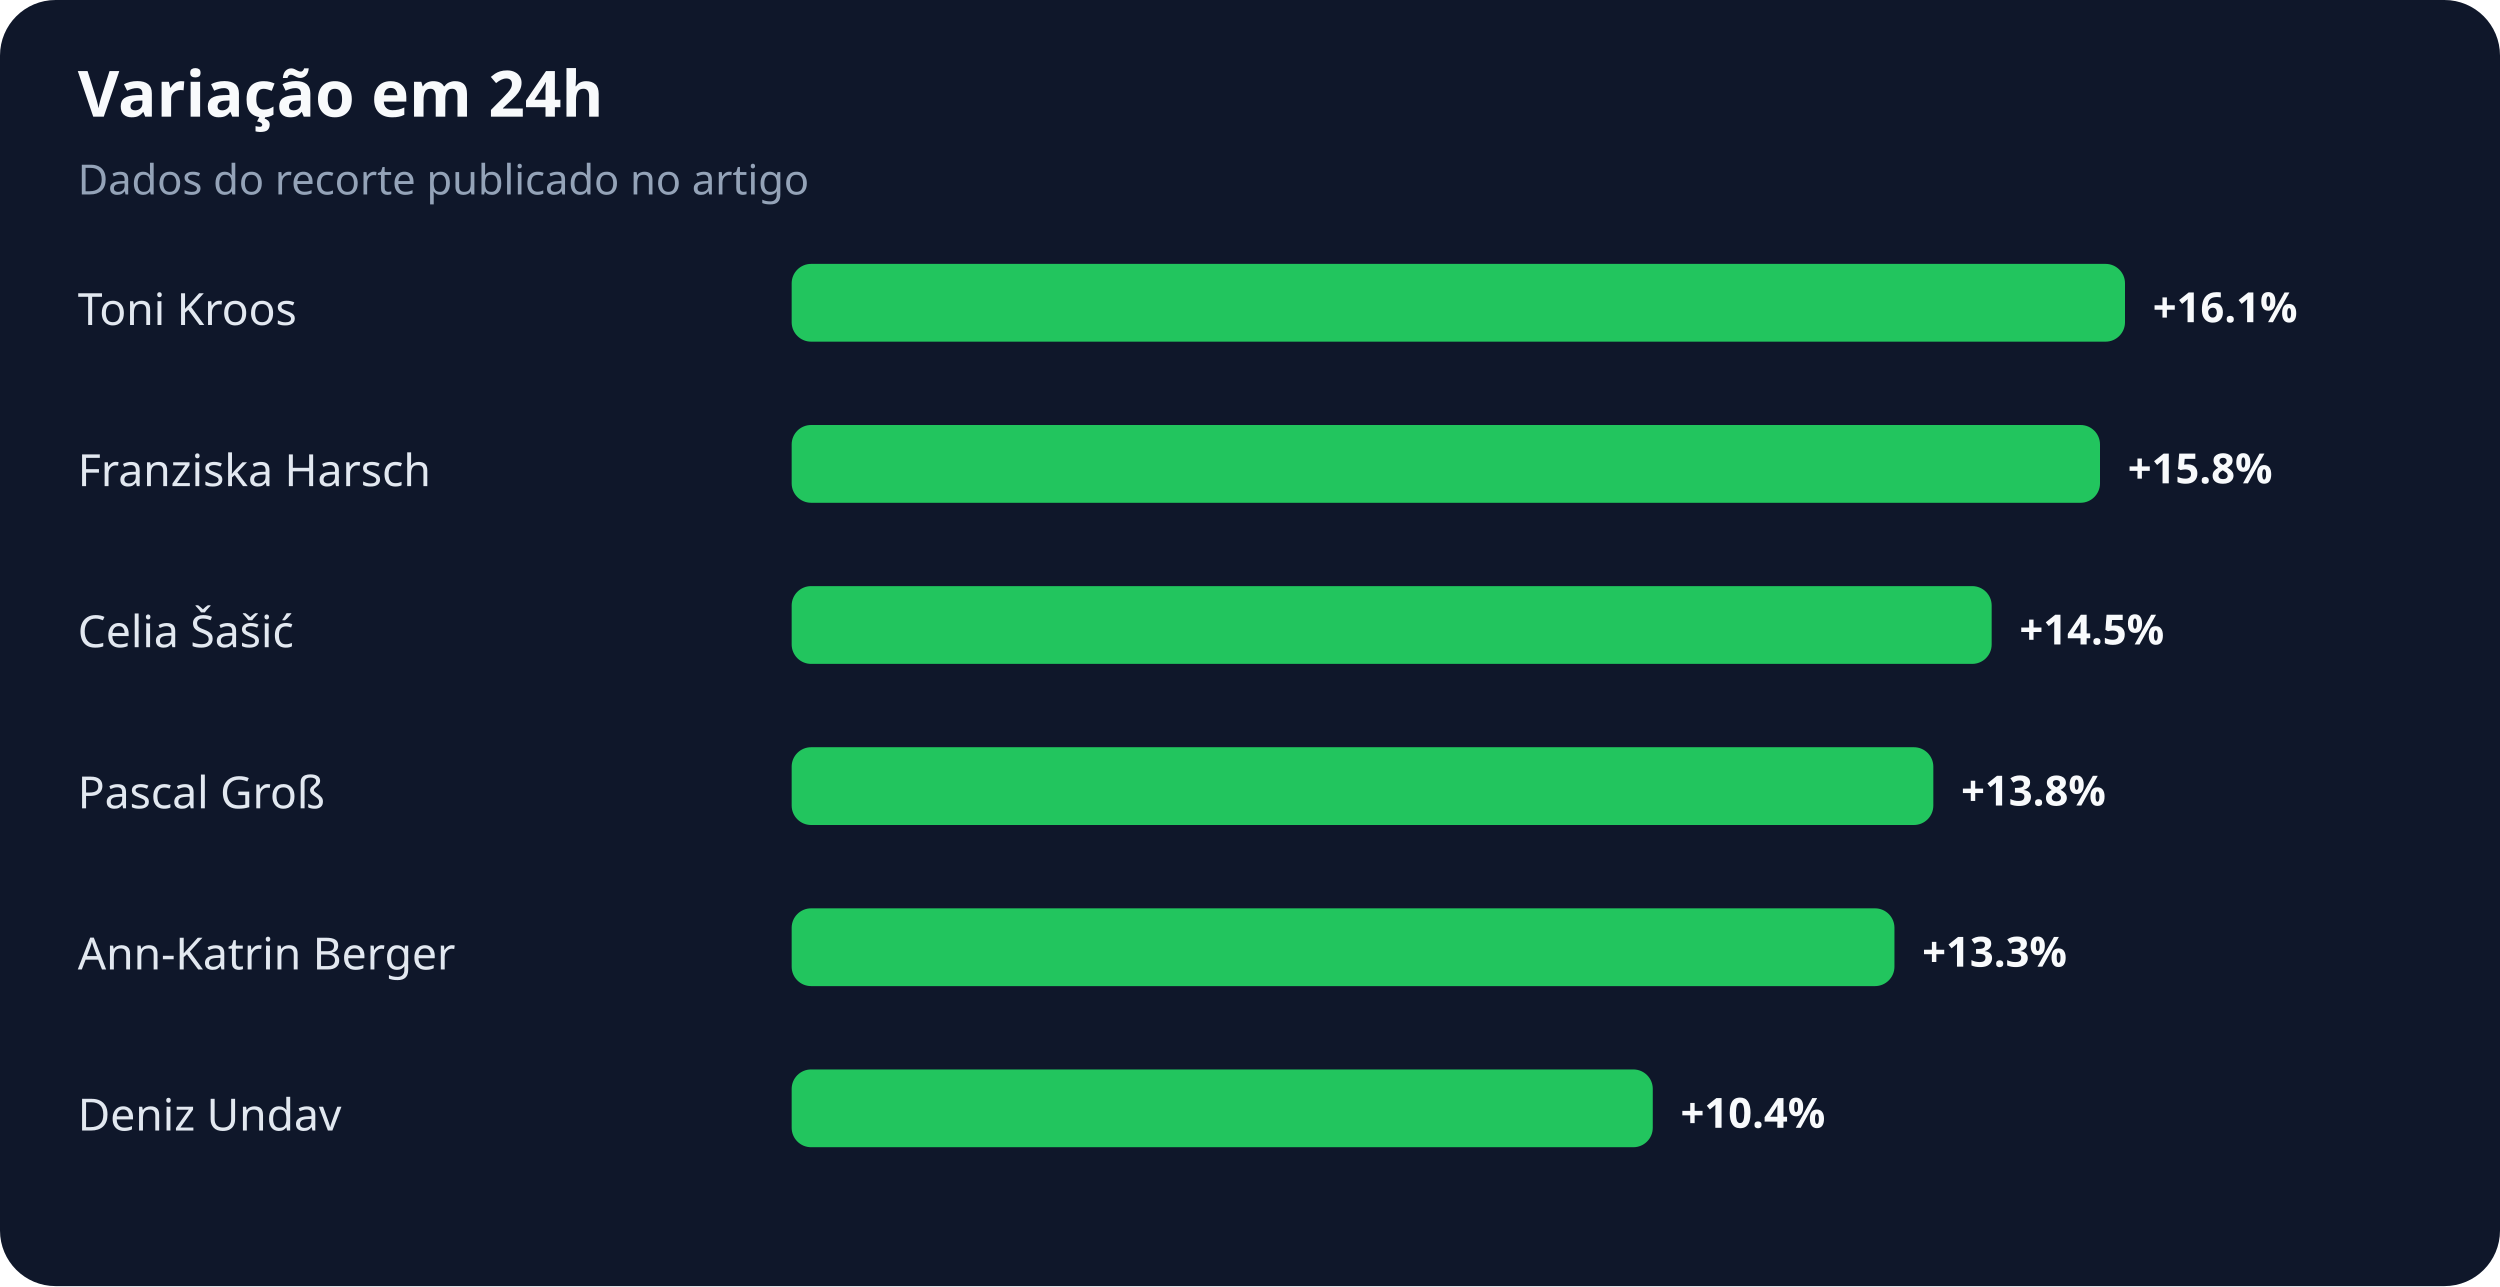
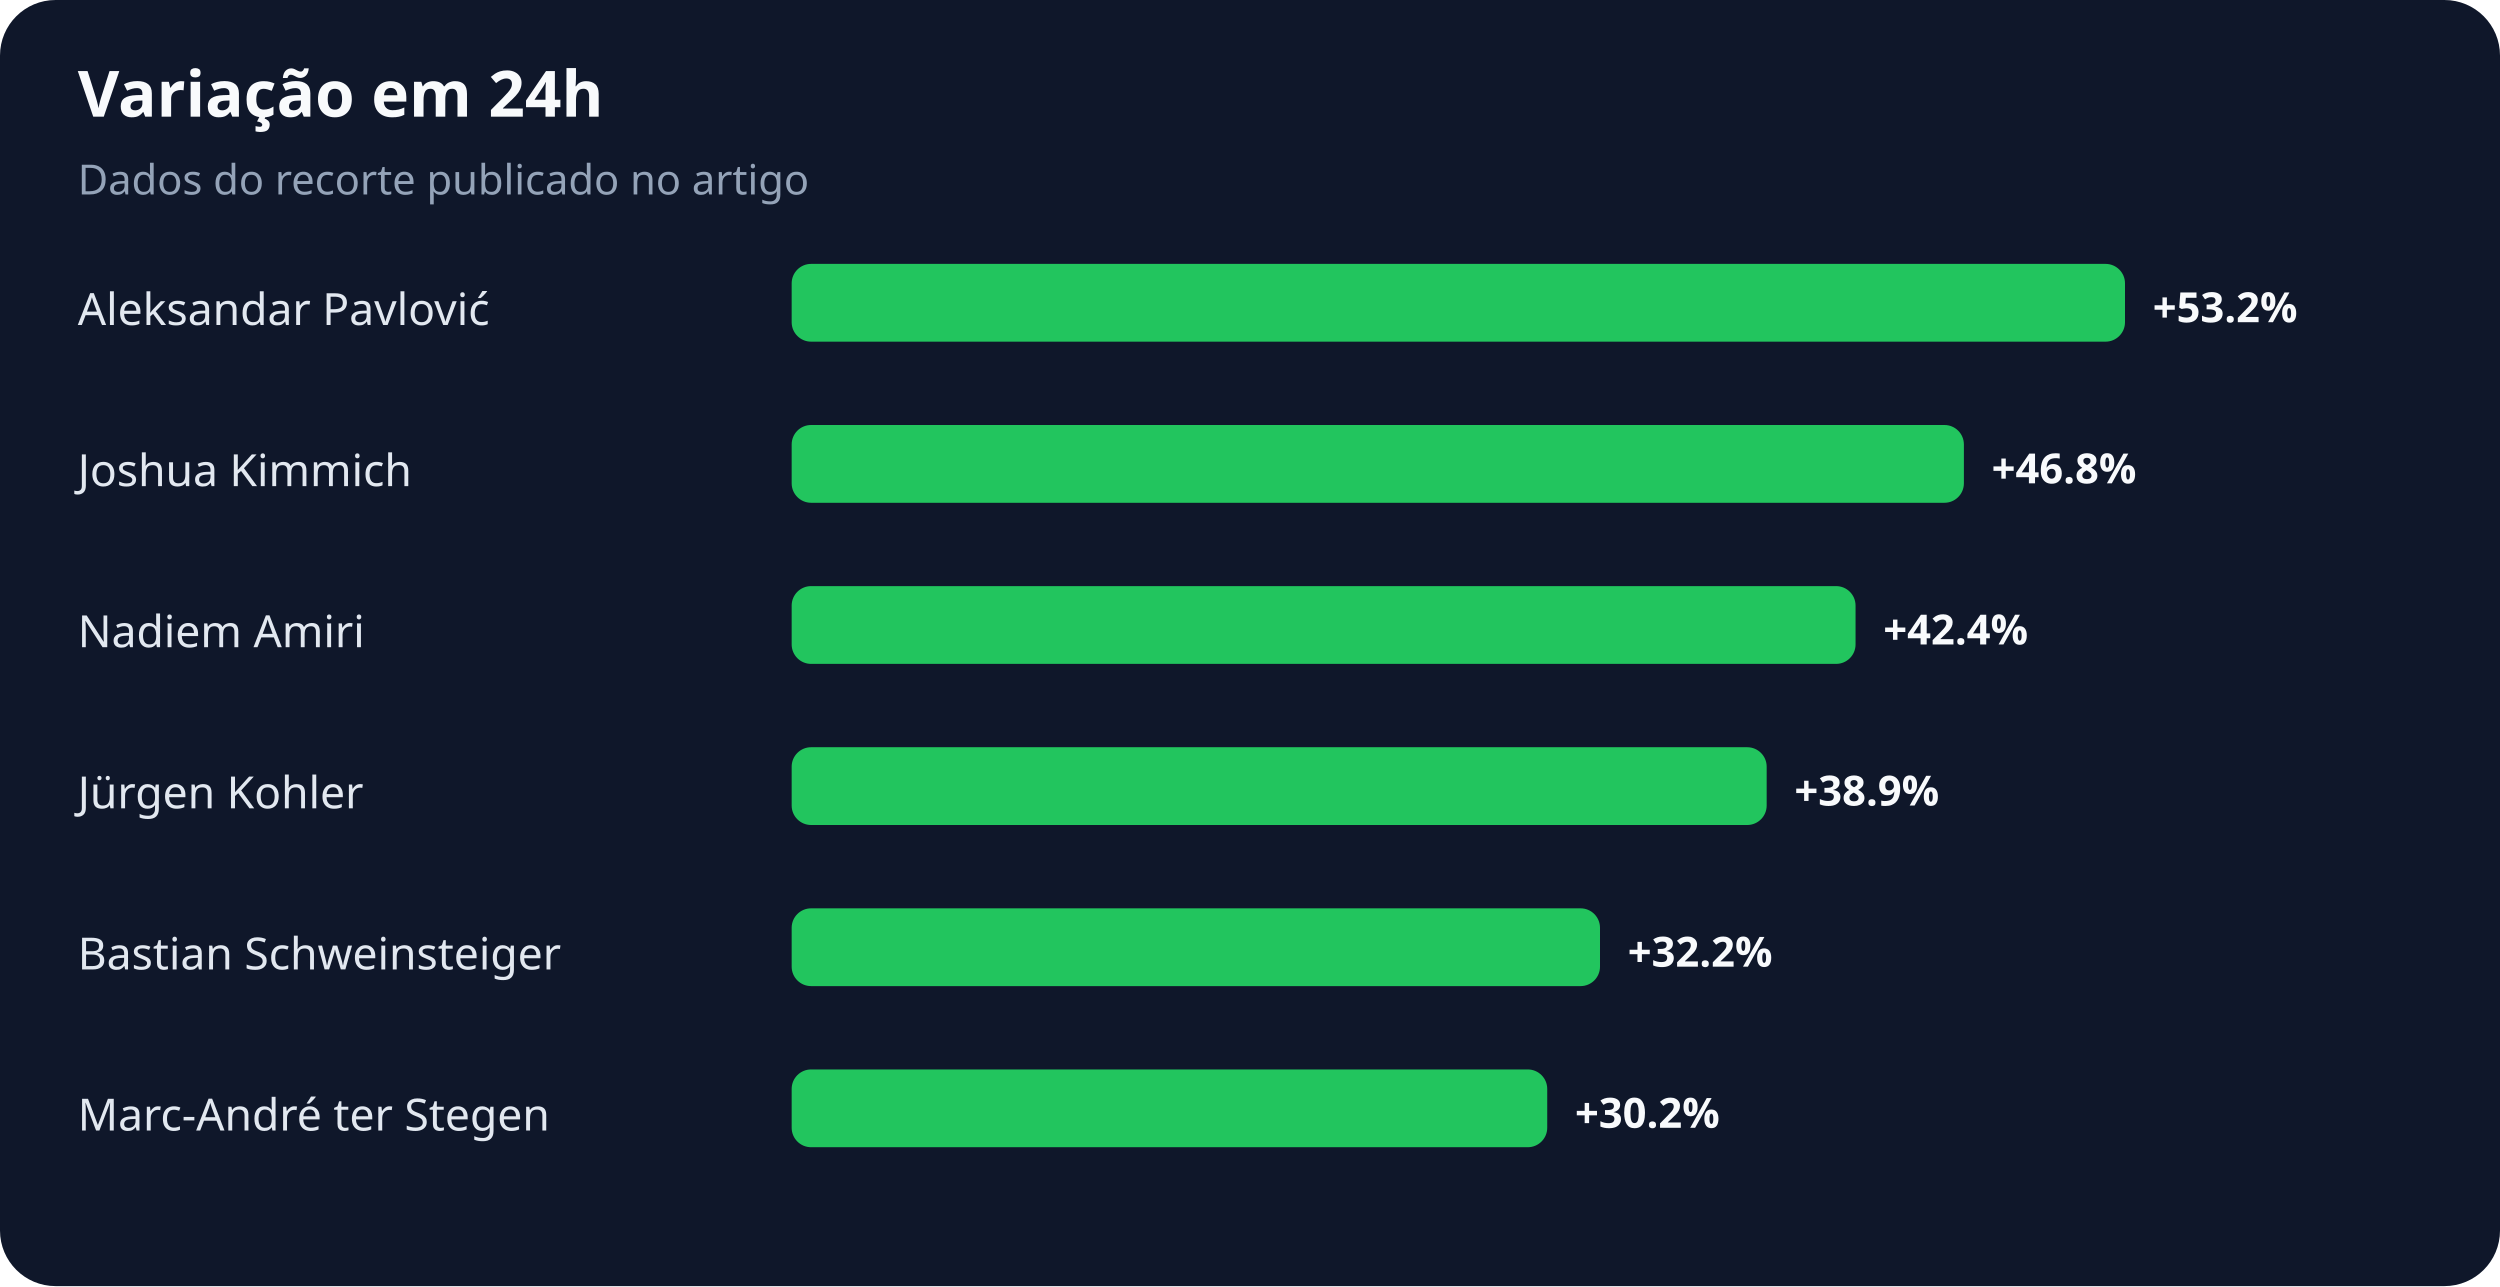
<svg xmlns="http://www.w3.org/2000/svg" width="900" height="463" viewBox="0 0 900 463" role="img" aria-labelledby="title desc">
  <rect width="100%" height="100%" rx="20" fill="#0f172a" />
  <text x="28" y="42" fill="#f8fafc" font-family="system-ui,sans-serif" font-size="23" font-weight="700">Variação em 24h</text>
  <text x="28" y="70" fill="#94a3b8" font-family="system-ui,sans-serif" font-size="15">Dados do recorte publicado no artigo</text>
-   <text x="28" y="117" fill="#e2e8f0" font-family="system-ui,sans-serif" font-size="16">Toni Kroos</text>
+   <text x="28" y="117" fill="#e2e8f0" font-family="system-ui,sans-serif" font-size="16">Aleksandar Pavlović</text>
  <rect x="285" y="95" width="480" height="28" rx="7" fill="#22c55e" />
-   <text x="775" y="116" fill="#f8fafc" font-family="system-ui,sans-serif" font-size="15" font-weight="700">+16.1%</text>
-   <text x="28" y="175" fill="#e2e8f0" font-family="system-ui,sans-serif" font-size="16">Franziska Harsch</text>
-   <rect x="285" y="153" width="471" height="28" rx="7" fill="#22c55e" />
-   <text x="766" y="174" fill="#f8fafc" font-family="system-ui,sans-serif" font-size="15" font-weight="700">+15.8%</text>
-   <text x="28" y="233" fill="#e2e8f0" font-family="system-ui,sans-serif" font-size="16">Celia Šašić</text>
-   <rect x="285" y="211" width="432" height="28" rx="7" fill="#22c55e" />
-   <text x="727" y="232" fill="#f8fafc" font-family="system-ui,sans-serif" font-size="15" font-weight="700">+14.5%</text>
-   <text x="28" y="291" fill="#e2e8f0" font-family="system-ui,sans-serif" font-size="16">Pascal Groß</text>
-   <rect x="285" y="269" width="411" height="28" rx="7" fill="#22c55e" />
-   <text x="706" y="290" fill="#f8fafc" font-family="system-ui,sans-serif" font-size="15" font-weight="700">+13.8%</text>
-   <text x="28" y="349" fill="#e2e8f0" font-family="system-ui,sans-serif" font-size="16">Ann-Katrin Berger</text>
-   <rect x="285" y="327" width="397" height="28" rx="7" fill="#22c55e" />
-   <text x="692" y="348" fill="#f8fafc" font-family="system-ui,sans-serif" font-size="15" font-weight="700">+13.3%</text>
-   <text x="28" y="407" fill="#e2e8f0" font-family="system-ui,sans-serif" font-size="16">Deniz Undav</text>
-   <rect x="285" y="385" width="310" height="28" rx="7" fill="#22c55e" />
-   <text x="605" y="406" fill="#f8fafc" font-family="system-ui,sans-serif" font-size="15" font-weight="700">+10.4%</text>
+   <text x="775" y="116" fill="#f8fafc" font-family="system-ui,sans-serif" font-size="15" font-weight="700">+53.2%</text>
+   <text x="28" y="175" fill="#e2e8f0" font-family="system-ui,sans-serif" font-size="16">Joshua Kimmich</text>
+   <rect x="285" y="153" width="422" height="28" rx="7" fill="#22c55e" />
+   <text x="717" y="174" fill="#f8fafc" font-family="system-ui,sans-serif" font-size="15" font-weight="700">+46.8%</text>
+   <text x="28" y="233" fill="#e2e8f0" font-family="system-ui,sans-serif" font-size="16">Nadiem Amiri</text>
+   <rect x="285" y="211" width="383" height="28" rx="7" fill="#22c55e" />
+   <text x="678" y="232" fill="#f8fafc" font-family="system-ui,sans-serif" font-size="15" font-weight="700">+42.4%</text>
+   <text x="28" y="291" fill="#e2e8f0" font-family="system-ui,sans-serif" font-size="16">Jürgen Kohler</text>
+   <rect x="285" y="269" width="351" height="28" rx="7" fill="#22c55e" />
+   <text x="646" y="290" fill="#f8fafc" font-family="system-ui,sans-serif" font-size="15" font-weight="700">+38.9%</text>
+   <text x="28" y="349" fill="#e2e8f0" font-family="system-ui,sans-serif" font-size="16">Bastian Schweinsteiger</text>
+   <rect x="285" y="327" width="291" height="28" rx="7" fill="#22c55e" />
+   <text x="586" y="348" fill="#f8fafc" font-family="system-ui,sans-serif" font-size="15" font-weight="700">+32.2%</text>
+   <text x="28" y="407" fill="#e2e8f0" font-family="system-ui,sans-serif" font-size="16">Marc-André ter Stegen</text>
+   <rect x="285" y="385" width="272" height="28" rx="7" fill="#22c55e" />
+   <text x="567" y="406" fill="#f8fafc" font-family="system-ui,sans-serif" font-size="15" font-weight="700">+30.2%</text>
</svg>
